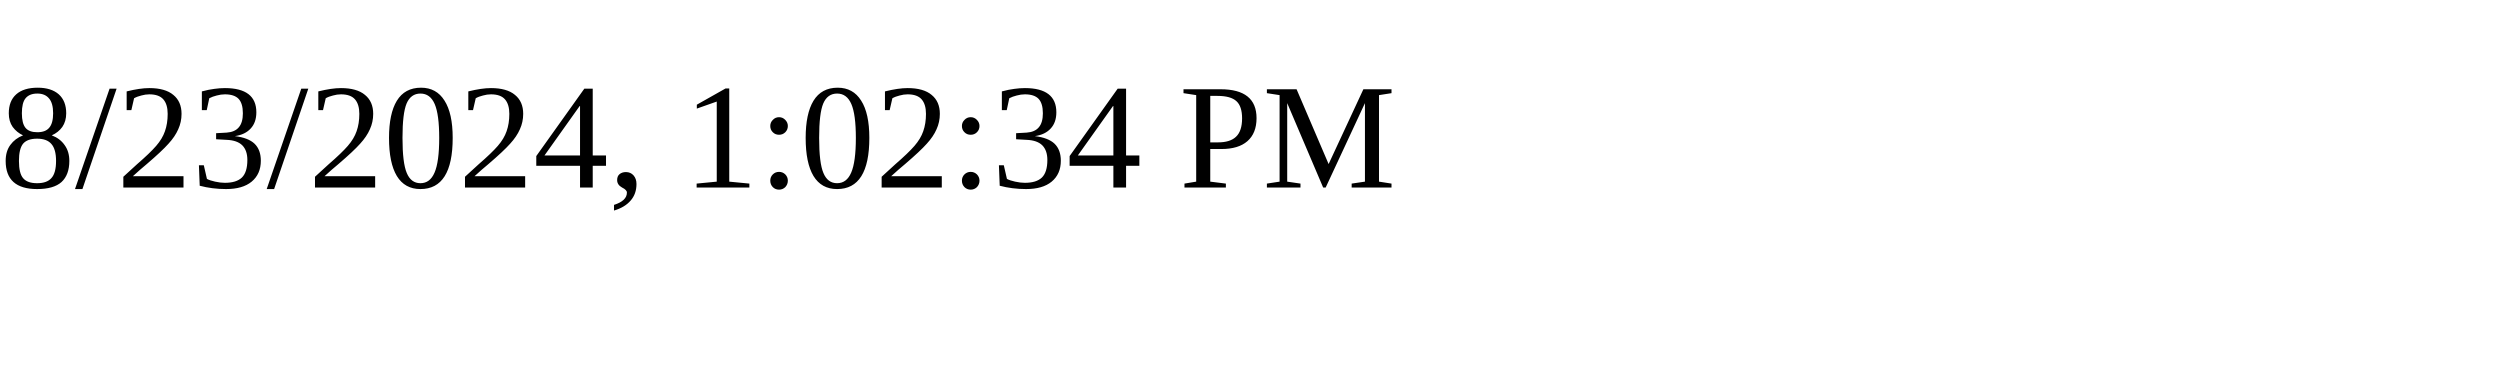
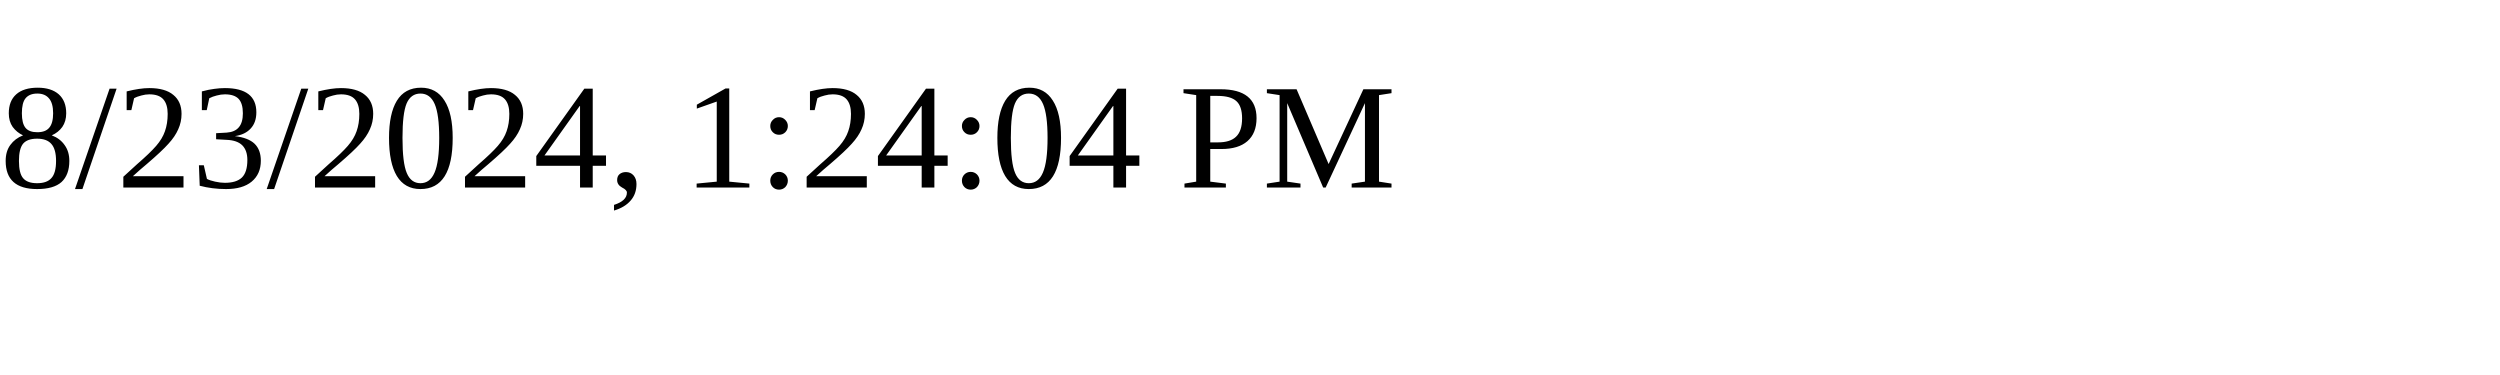
<svg xmlns="http://www.w3.org/2000/svg" height="30" width="200">
-   <text x="0" y="15">8/23/2024, 1:02:34 PM</text>
+   <text x="0" y="15">8/23/2024, 1:24:04 PM</text>
</svg>
